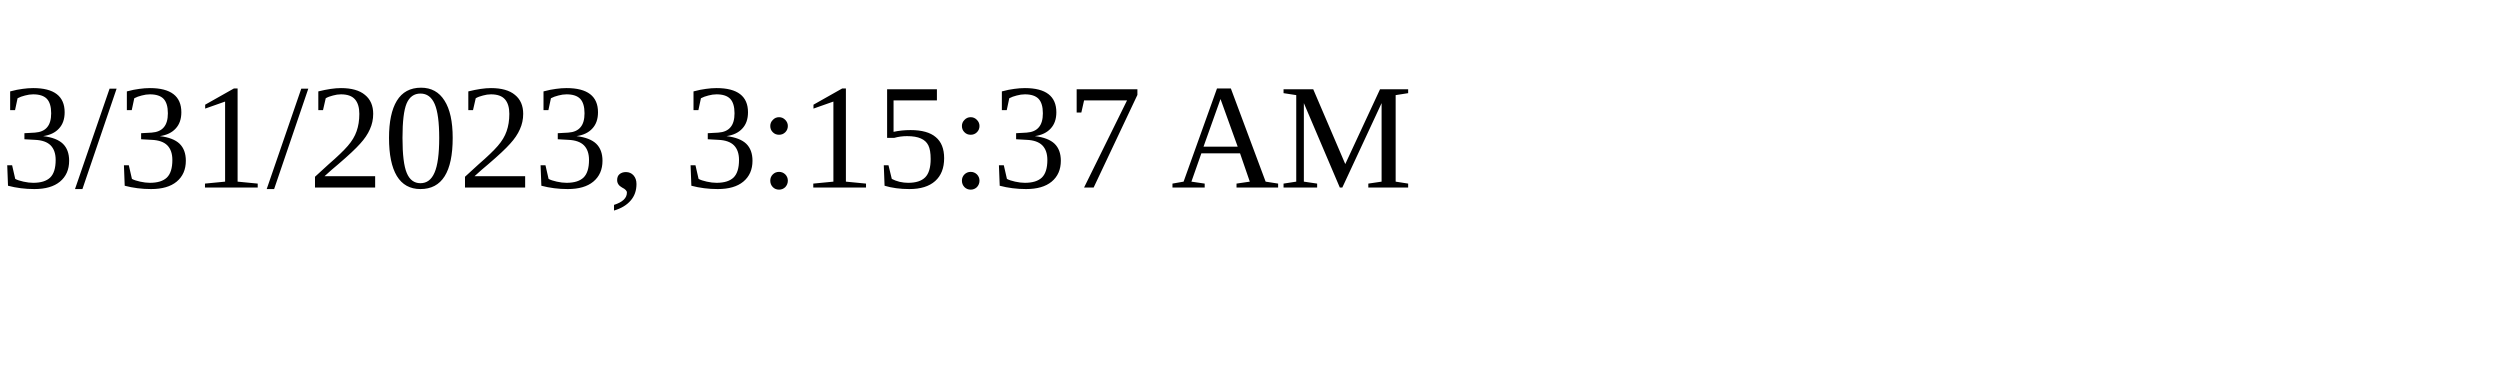
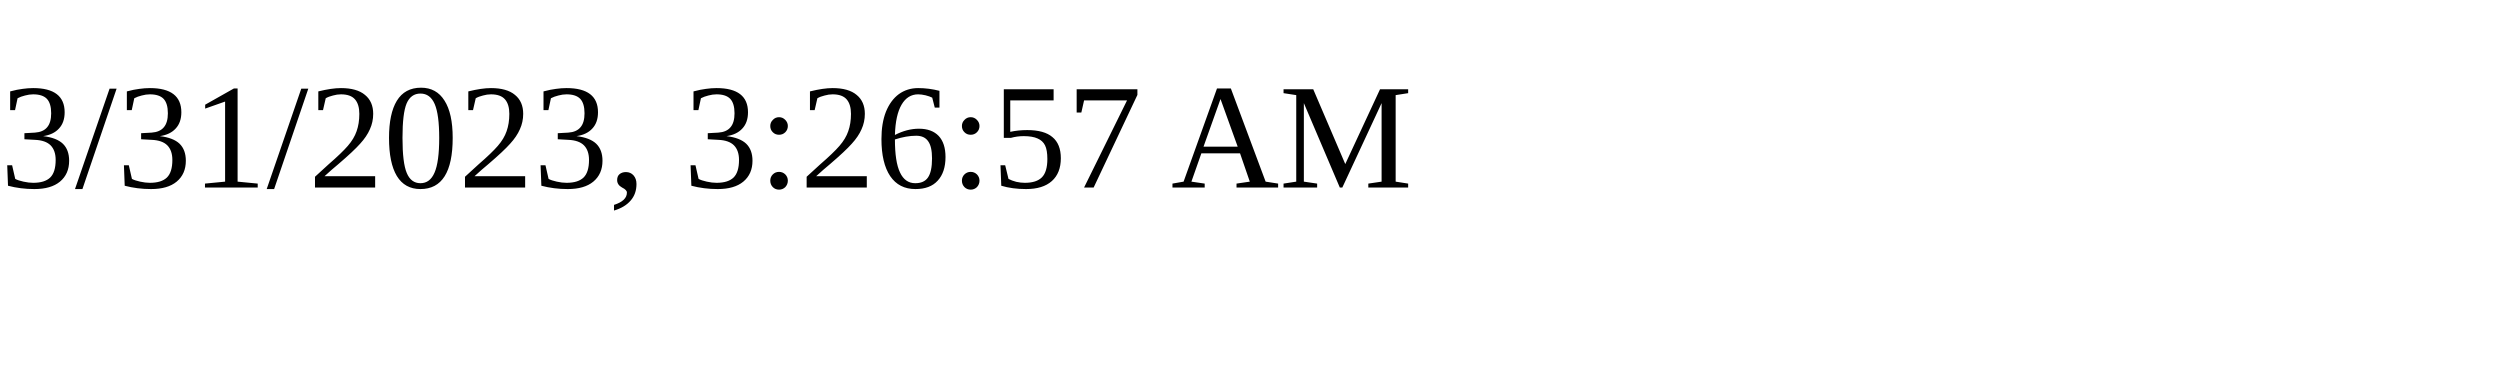
<svg xmlns="http://www.w3.org/2000/svg" height="30" width="200">
-   <text x="0" y="15">3/31/2023, 3:15:37 AM</text>
+   <text x="0" y="15">3/31/2023, 3:26:57 AM</text>
</svg>
